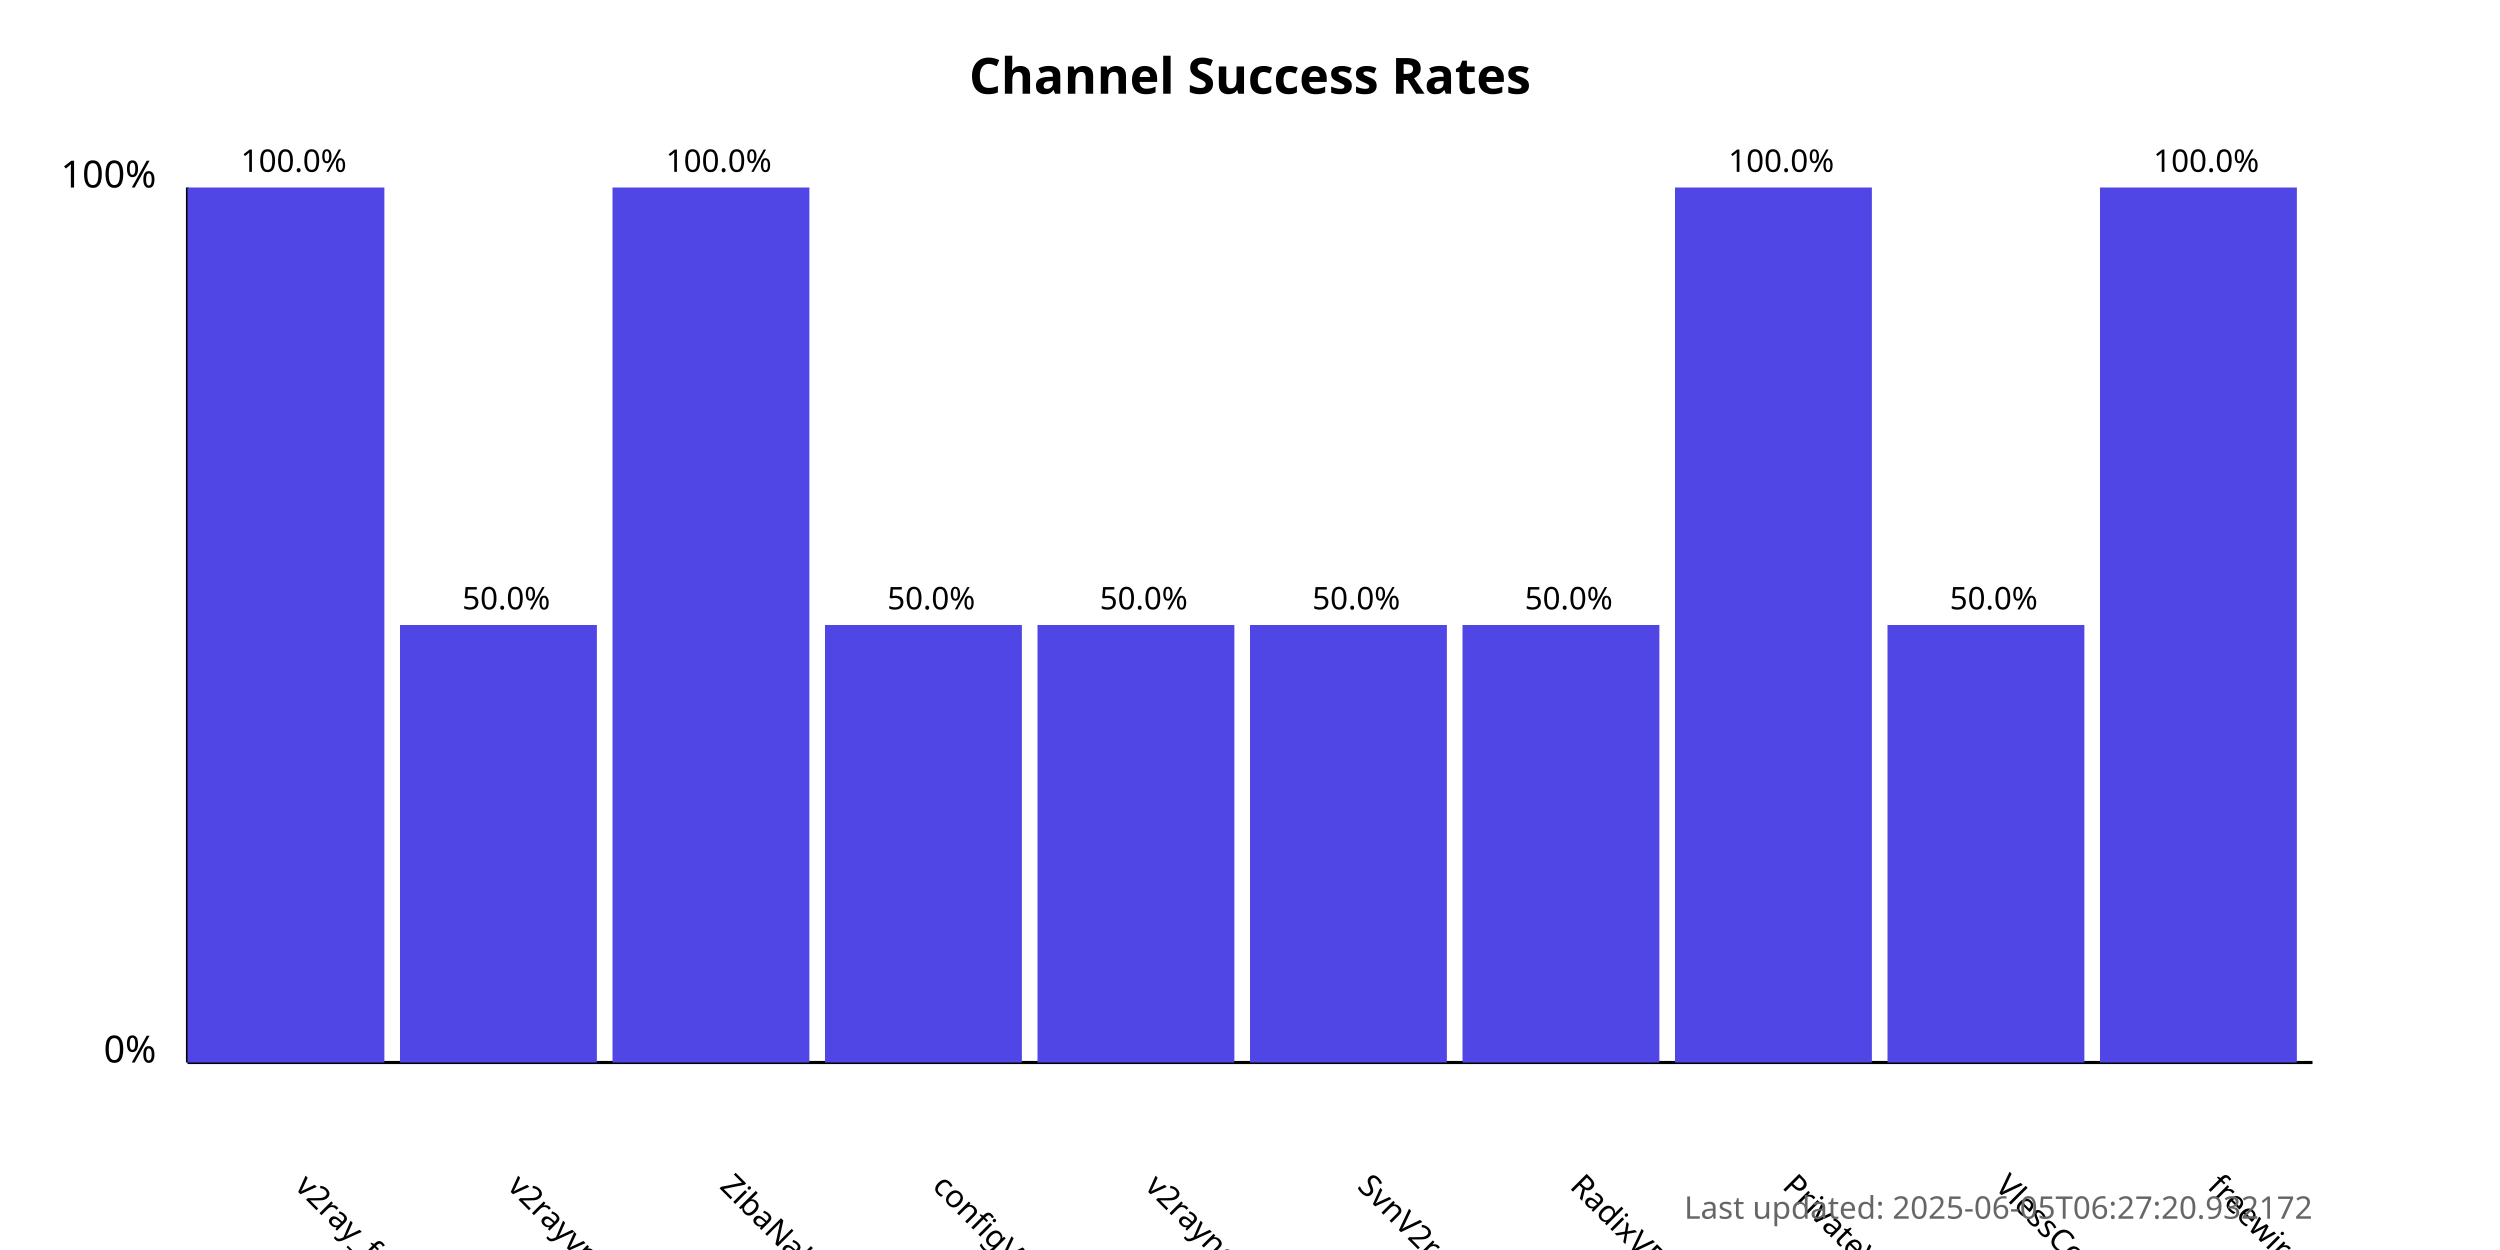
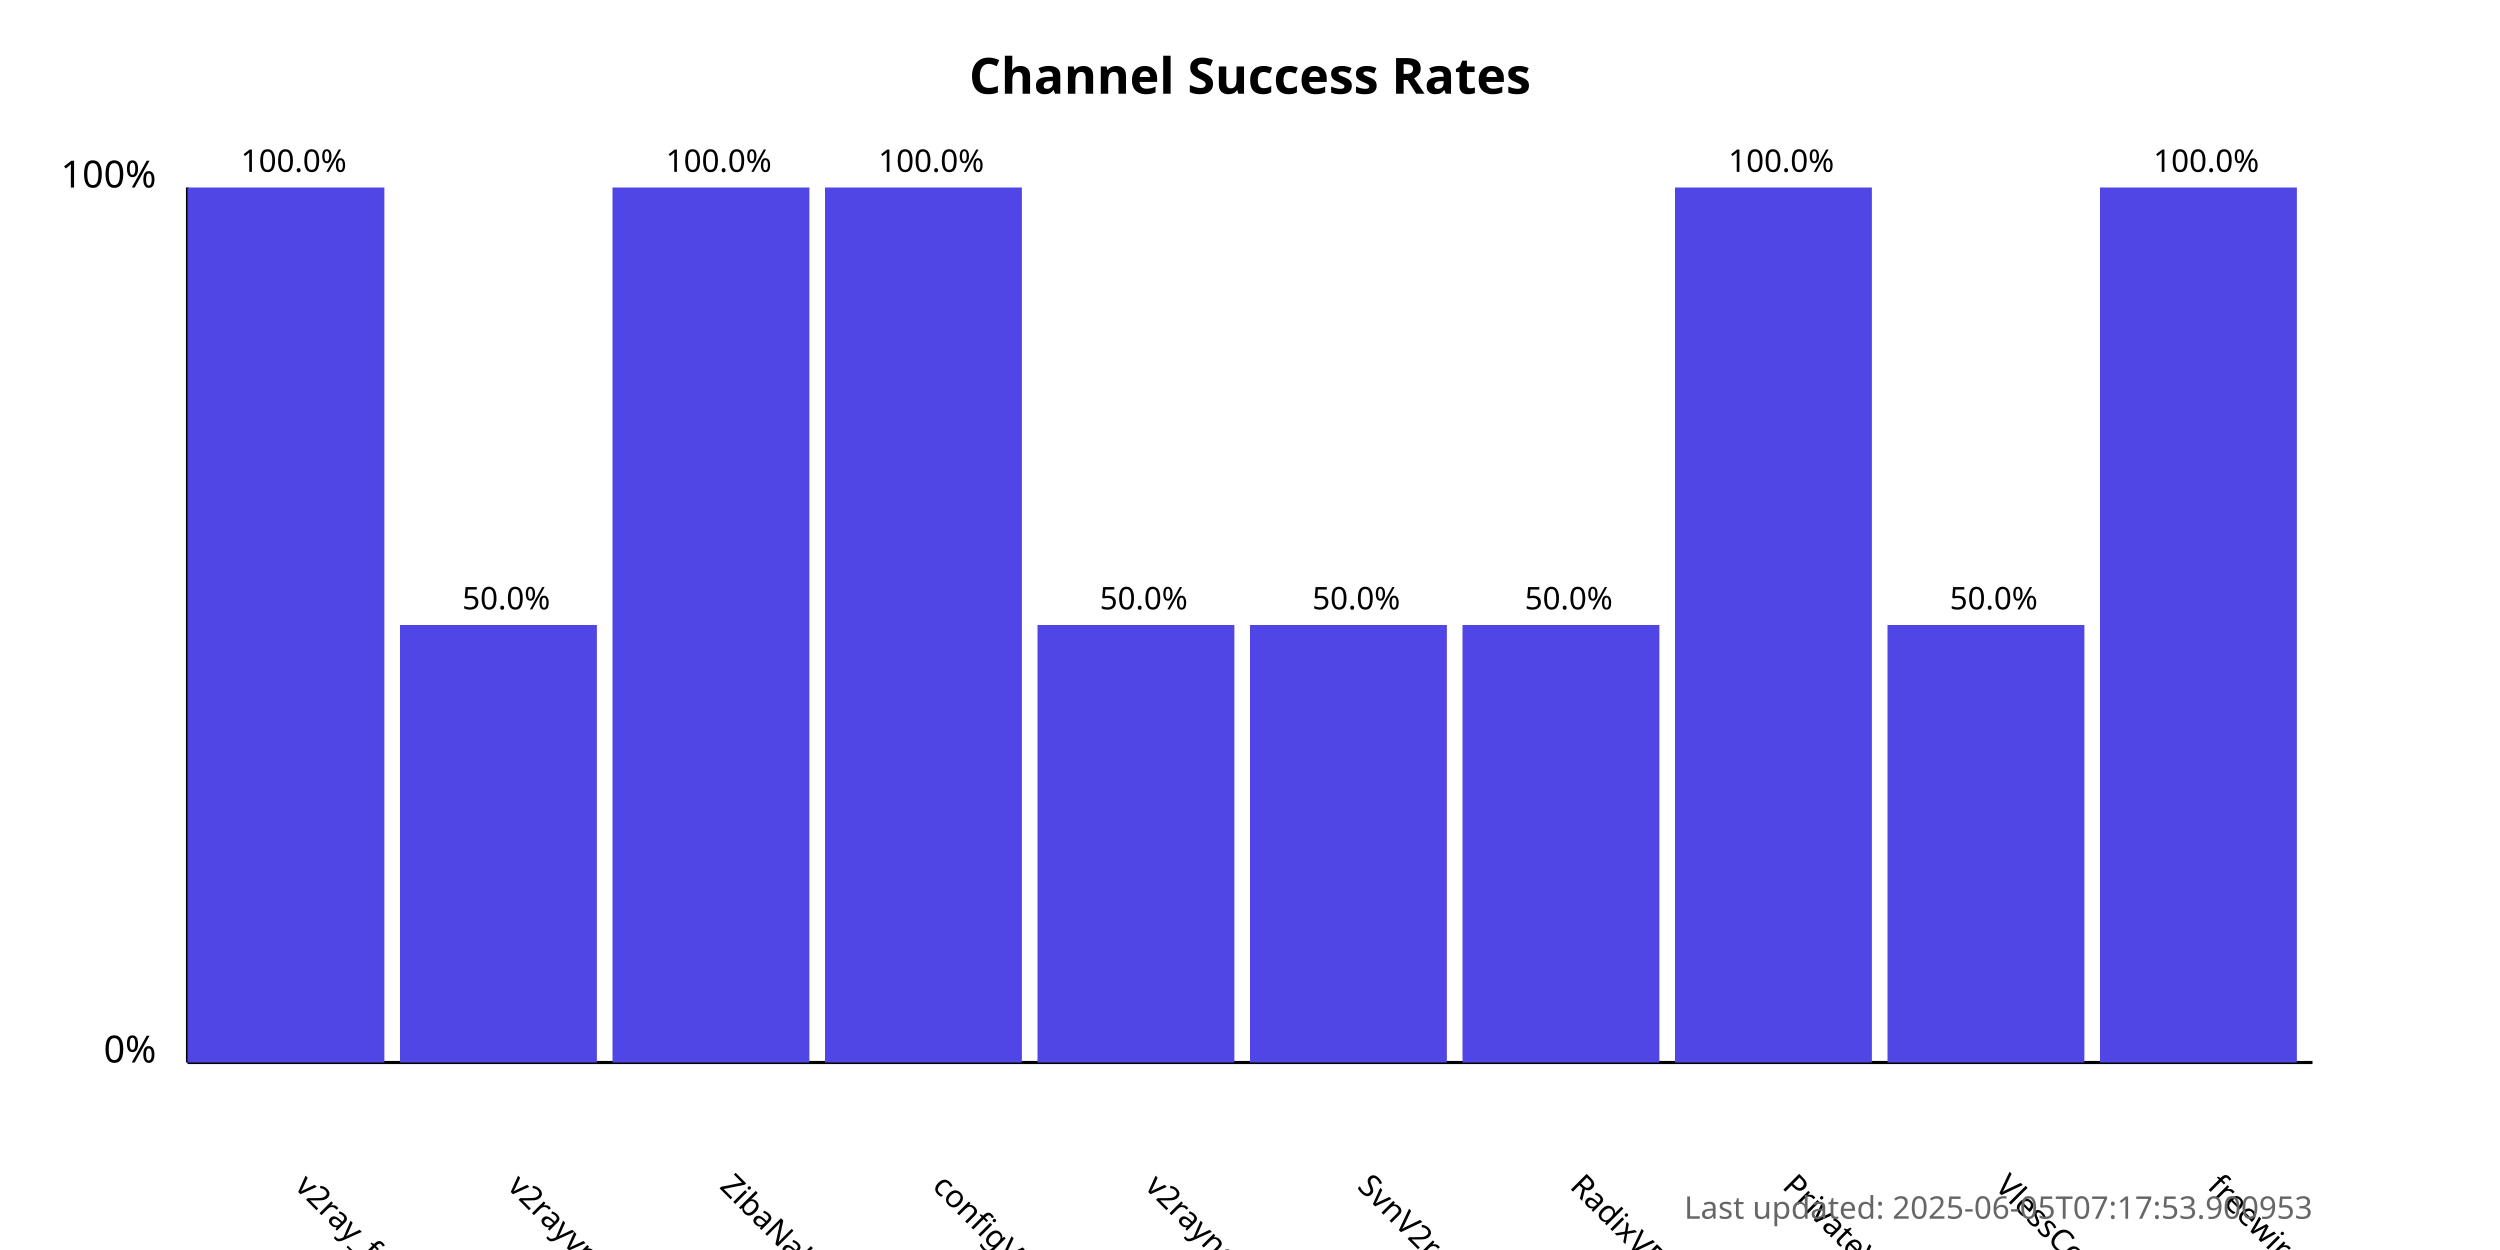
<svg xmlns="http://www.w3.org/2000/svg" width="800" height="400">
  <style>
            .chart-title { font: bold 16px sans-serif; }
            .axis-label { font: 12px sans-serif; }
            .tick-label { font: 10px sans-serif; }
            .bar { fill: #4f46e5; }
            .bar:hover { fill: #6366f1; }
            .timestamp { font: 10px sans-serif; fill: #666; }
        </style>
  <text x="400.0" y="30" text-anchor="middle" class="chart-title">
            Channel Success Rates
        </text>
  <line x1="60" y1="340" x2="60" y2="60" stroke="black" stroke-width="1" />
  <line x1="60" y1="340" x2="740" y2="340" stroke="black" stroke-width="1" />
  <text x="50" y="340" text-anchor="end" class="axis-label">0%</text>
  <text x="50" y="60" text-anchor="end" class="axis-label">100%</text>
  <g>
    <rect x="60" y="60.0" width="63.0" height="280.0" class="bar" />
    <text x="94.0" y="380" transform="rotate(45, 94.0, 380)" text-anchor="start" class="tick-label">
                v2ray_free_conf
            </text>
    <text x="94.0" y="55.0" text-anchor="middle" class="tick-label">
                100.0%
            </text>
  </g>
  <g>
    <rect x="128.0" y="200.0" width="63.0" height="140.0" class="bar" />
    <text x="162.0" y="380" transform="rotate(45, 162.0, 380)" text-anchor="start" class="tick-label">
                v2rayvpno
            </text>
    <text x="162.0" y="195.0" text-anchor="middle" class="tick-label">
                50.0%
            </text>
  </g>
  <g>
    <rect x="196.0" y="60.0" width="63.0" height="280.0" class="bar" />
    <text x="230.0" y="380" transform="rotate(45, 230.0, 380)" text-anchor="start" class="tick-label">
                ZibaNabz
            </text>
    <text x="230.0" y="55.0" text-anchor="middle" class="tick-label">
                100.0%
            </text>
  </g>
  <g>
-     <rect x="264.0" y="200.0" width="63.0" height="140.0" class="bar" />
+     <rect x="264.0" y="60.0" width="63.0" height="280.0" class="bar" />
    <text x="298.0" y="380" transform="rotate(45, 298.0, 380)" text-anchor="start" class="tick-label">
                configV2rayForFree
            </text>
-     <text x="298.0" y="195.0" text-anchor="middle" class="tick-label">
-                 50.0%
+     <text x="298.0" y="55.0" text-anchor="middle" class="tick-label">
+                 100.0%
            </text>
  </g>
  <g>
    <rect x="332.0" y="200.0" width="63.0" height="140.0" class="bar" />
    <text x="366.0" y="380" transform="rotate(45, 366.0, 380)" text-anchor="start" class="tick-label">
                v2rayngvpn
            </text>
    <text x="366.0" y="195.0" text-anchor="middle" class="tick-label">
                50.0%
            </text>
  </g>
  <g>
    <rect x="400.0" y="200.0" width="63.0" height="140.0" class="bar" />
    <text x="434.0" y="380" transform="rotate(45, 434.0, 380)" text-anchor="start" class="tick-label">
                SvnV2ray
            </text>
    <text x="434.0" y="195.0" text-anchor="middle" class="tick-label">
                50.0%
            </text>
  </g>
  <g>
    <rect x="468.0" y="200.0" width="63.0" height="140.0" class="bar" />
    <text x="502.0" y="380" transform="rotate(45, 502.0, 380)" text-anchor="start" class="tick-label">
                RadixVPN
            </text>
    <text x="502.0" y="195.0" text-anchor="middle" class="tick-label">
                50.0%
            </text>
  </g>
  <g>
    <rect x="536.0" y="60.0" width="63.0" height="280.0" class="bar" />
    <text x="570.0" y="380" transform="rotate(45, 570.0, 380)" text-anchor="start" class="tick-label">
                PrivateVPNs
            </text>
    <text x="570.0" y="55.0" text-anchor="middle" class="tick-label">
                100.0%
            </text>
  </g>
  <g>
    <rect x="604.0" y="200.0" width="63.0" height="140.0" class="bar" />
    <text x="638.0" y="380" transform="rotate(45, 638.0, 380)" text-anchor="start" class="tick-label">
                VlessConfig
            </text>
    <text x="638.0" y="195.0" text-anchor="middle" class="tick-label">
                50.0%
            </text>
  </g>
  <g>
    <rect x="672.0" y="60.0" width="63.0" height="280.0" class="bar" />
    <text x="706.0" y="380" transform="rotate(45, 706.0, 380)" text-anchor="start" class="tick-label">
                freewireguard
            </text>
    <text x="706.0" y="55.0" text-anchor="middle" class="tick-label">
                100.0%
            </text>
  </g>
  <text x="740" y="390" text-anchor="end" class="timestamp">
-             Last updated: 2025-06-05T06:27:20.932172
+             Last updated: 2025-06-05T07:17:53.900953
        </text>
</svg>
